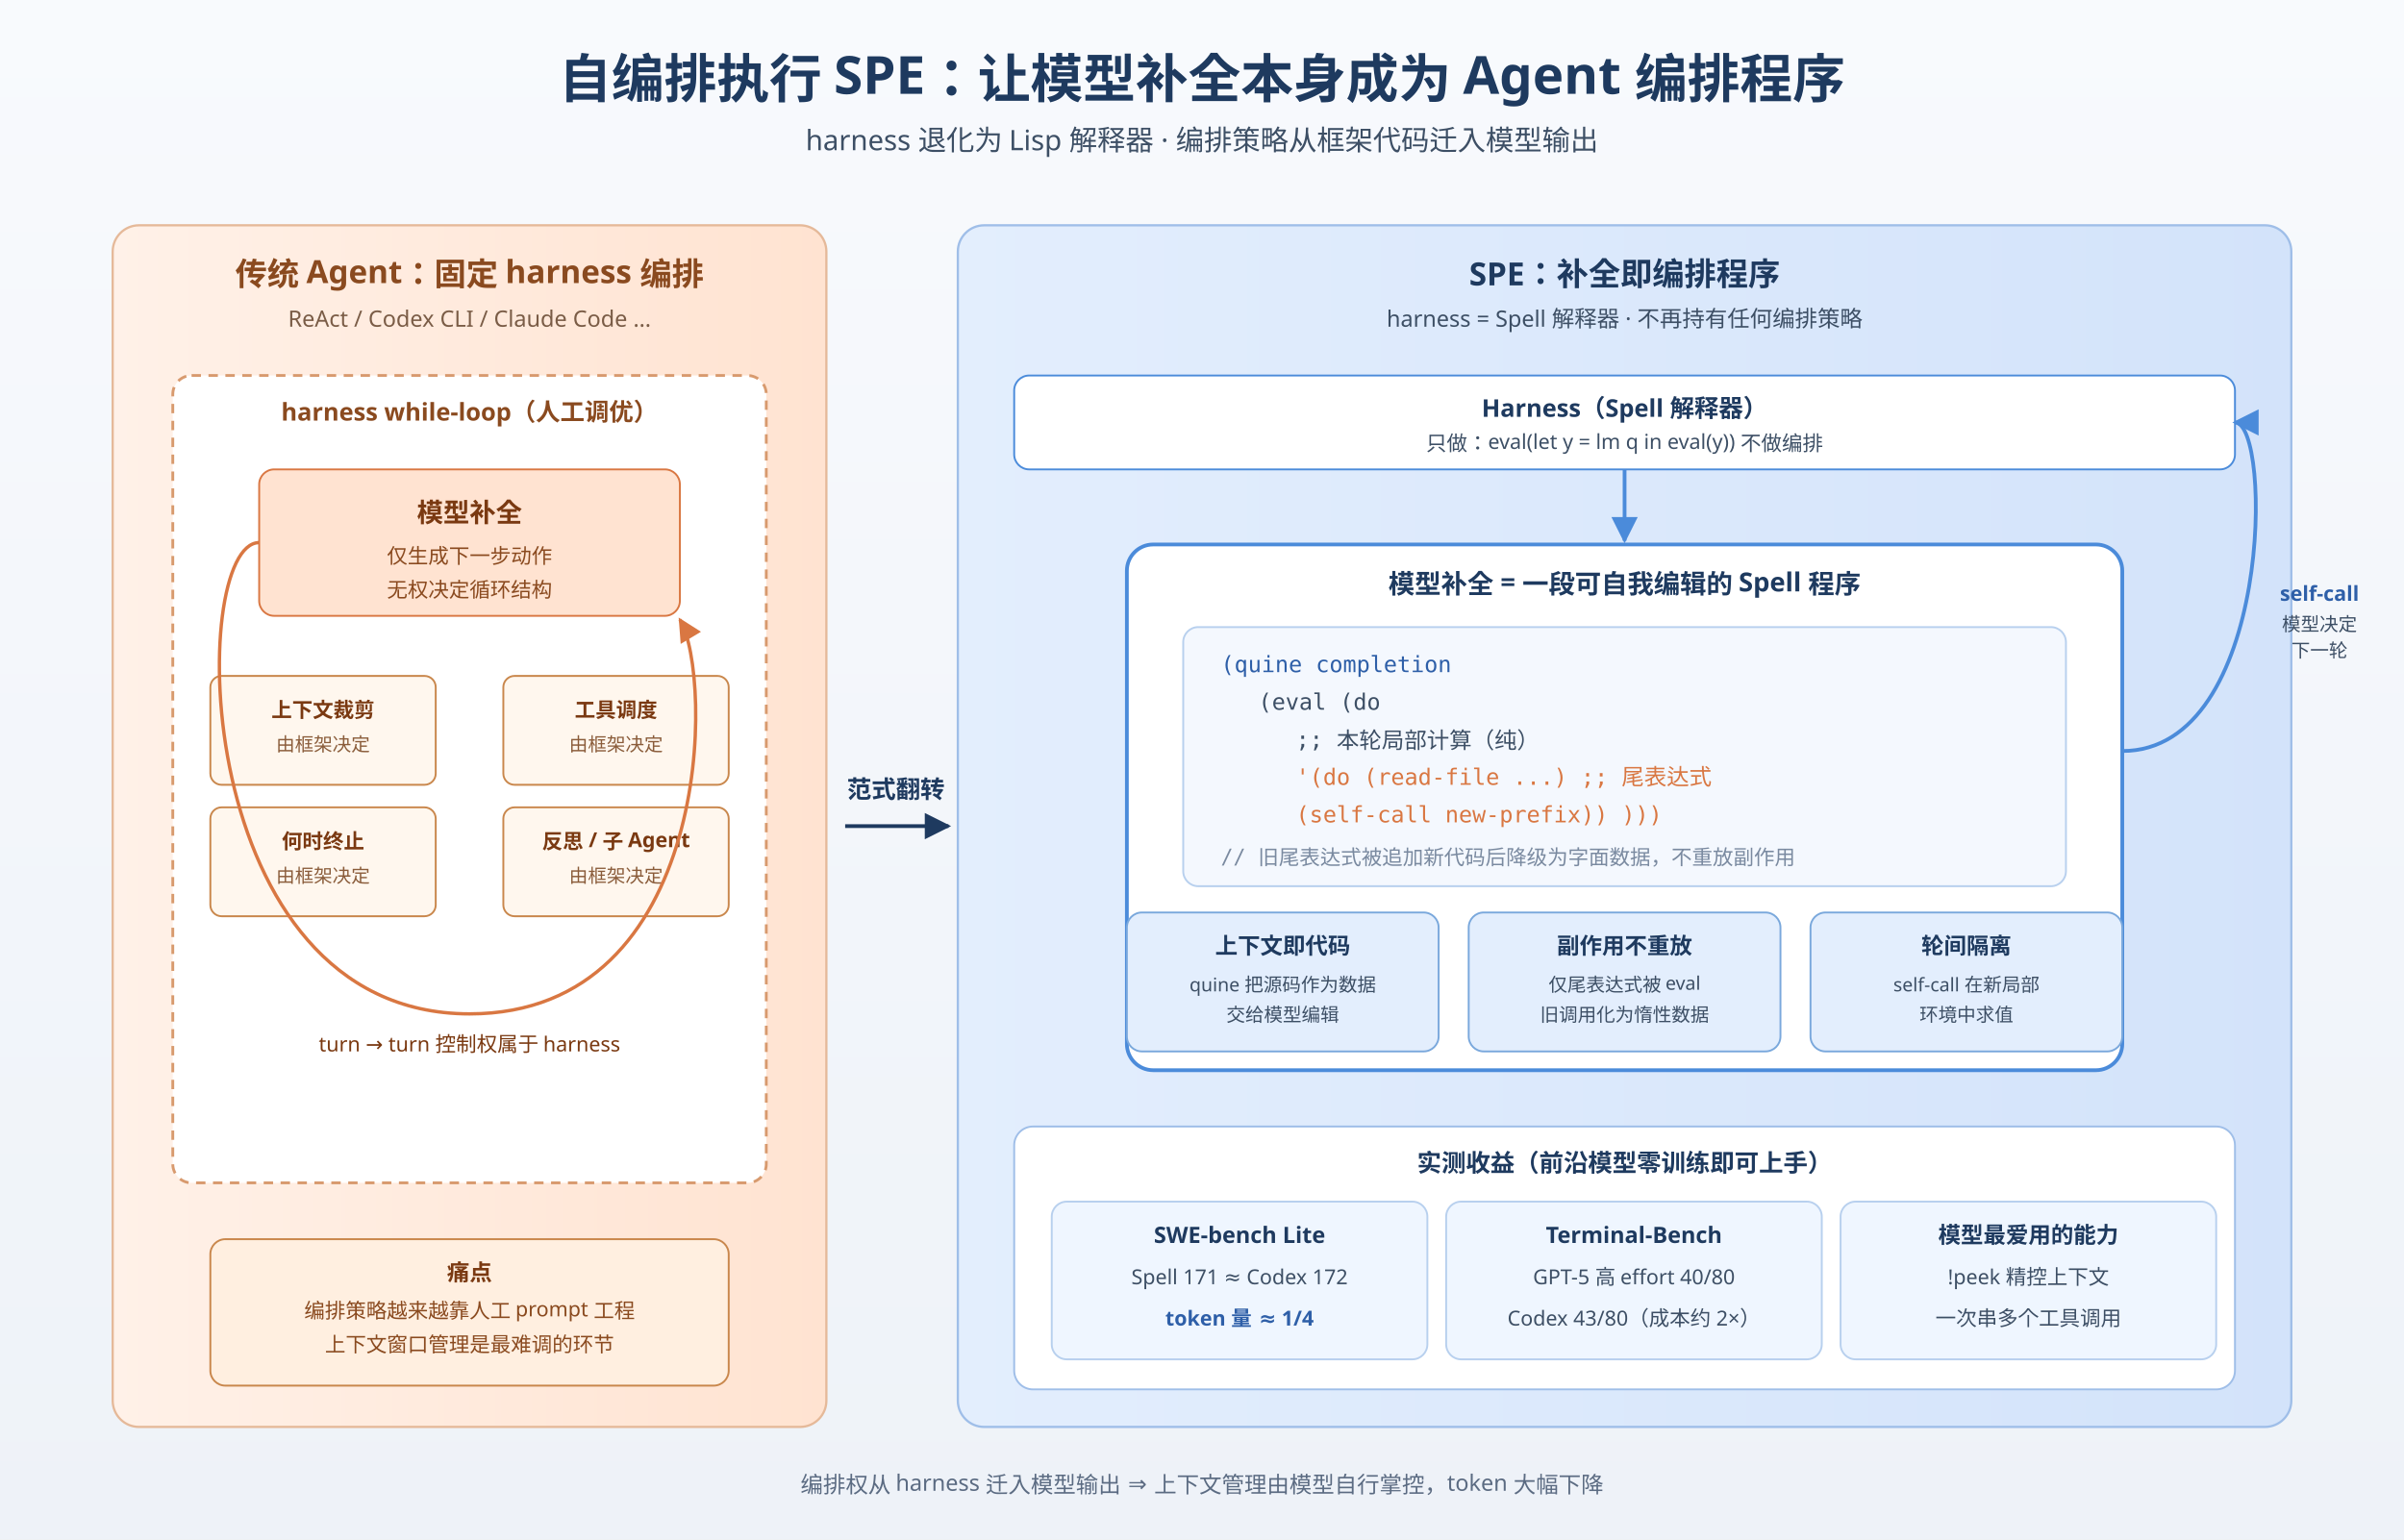
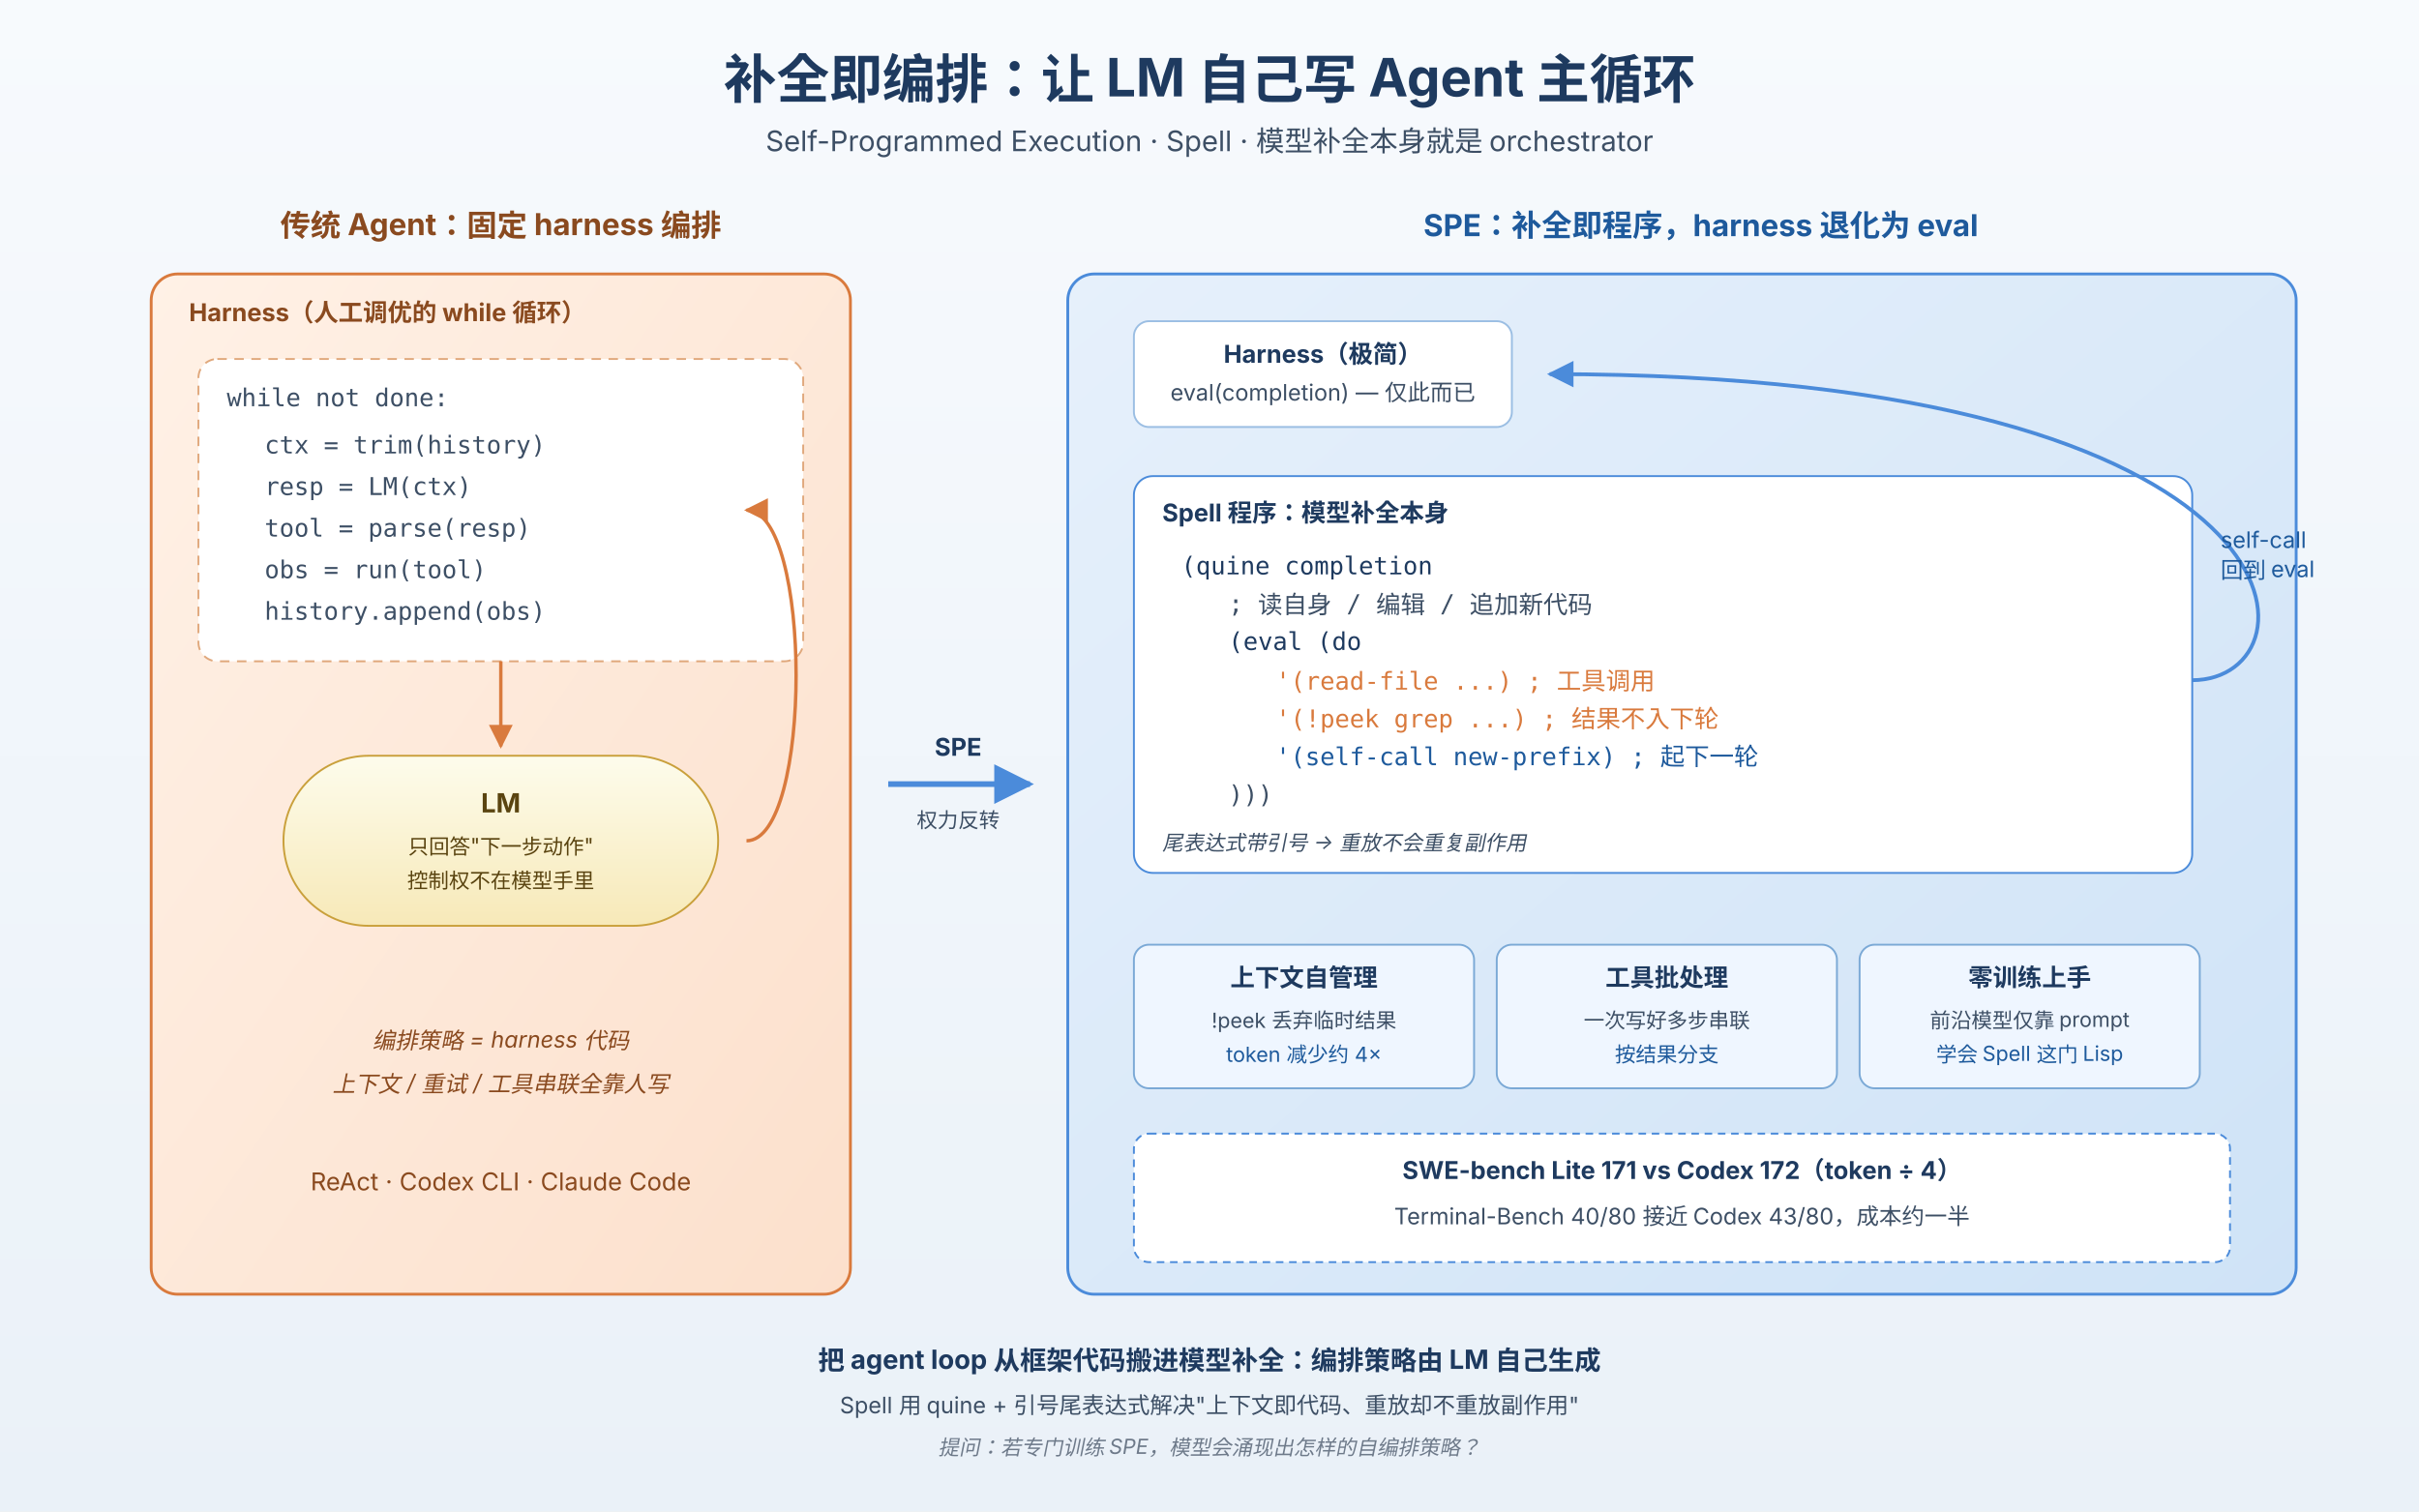
- <svg xmlns="http://www.w3.org/2000/svg" viewBox="0 0 1280 820" font-family="'PingFang SC','Microsoft YaHei',sans-serif">
+ <svg xmlns="http://www.w3.org/2000/svg" viewBox="0 0 1280 800" font-family="-apple-system,Segoe UI,PingFang SC,sans-serif">
  <defs>
    <linearGradient id="bg" x1="0" y1="0" x2="0" y2="1">
-       <stop offset="0" stop-color="#F8FAFD" />
-       <stop offset="1" stop-color="#EEF2F8" />
+       <stop offset="0" stop-color="#F7FAFD" />
+       <stop offset="1" stop-color="#EAF1F8" />
    </linearGradient>
-     <linearGradient id="trad" x1="0" y1="0" x2="1" y2="0">
-       <stop offset="0" stop-color="#FFF1E8" />
-       <stop offset="1" stop-color="#FFE3D1" />
+     <linearGradient id="oldHarness" x1="0" y1="0" x2="1" y2="1">
+       <stop offset="0" stop-color="#FFF1E6" />
+       <stop offset="1" stop-color="#FCE0CC" />
    </linearGradient>
-     <linearGradient id="spe" x1="0" y1="0" x2="1" y2="0">
-       <stop offset="0" stop-color="#E3EEFD" />
-       <stop offset="1" stop-color="#D3E3FA" />
+     <linearGradient id="newHarness" x1="0" y1="0" x2="1" y2="1">
+       <stop offset="0" stop-color="#E6F0FB" />
+       <stop offset="1" stop-color="#CFE3F7" />
    </linearGradient>
-     <marker id="ar" viewBox="0 0 10 10" refX="9" refY="5" markerWidth="7" markerHeight="7" orient="auto">
+     <linearGradient id="model" x1="0" y1="0" x2="0" y2="1">
+       <stop offset="0" stop-color="#FDFCEC" />
+       <stop offset="1" stop-color="#F7E9B8" />
+     </linearGradient>
+     <marker id="arr" viewBox="0 0 10 10" refX="9" refY="5" markerWidth="7" markerHeight="7" orient="auto-start-reverse">
      <path d="M0,0 L10,5 L0,10 z" fill="#4B8BDA" />
    </marker>
-     <marker id="aro" viewBox="0 0 10 10" refX="9" refY="5" markerWidth="7" markerHeight="7" orient="auto">
-       <path d="M0,0 L10,5 L0,10 z" fill="#D97742" />
-     </marker>
-     <marker id="ark" viewBox="0 0 10 10" refX="9" refY="5" markerWidth="7" markerHeight="7" orient="auto">
-       <path d="M0,0 L10,5 L0,10 z" fill="#1E3A5F" />
+     <marker id="arrOrange" viewBox="0 0 10 10" refX="9" refY="5" markerWidth="7" markerHeight="7" orient="auto-start-reverse">
+       <path d="M0,0 L10,5 L0,10 z" fill="#D97A3D" />
    </marker>
  </defs>
-   <rect width="1280" height="820" fill="url(#bg)" />
-   <text x="640" y="52" text-anchor="middle" font-size="28" font-weight="700" fill="#1E3A5F">自编排执行 SPE：让模型补全本身成为 Agent 编排程序</text>
-   <text x="640" y="80" text-anchor="middle" font-size="15" fill="#3D4F65">harness 退化为 Lisp 解释器 · 编排策略从框架代码迁入模型输出</text>
+   <rect width="1280" height="800" fill="url(#bg)" />
+   <text x="640" y="52" text-anchor="middle" font-size="28" font-weight="700" fill="#1E3A5F">补全即编排：让 LM 自己写 Agent 主循环</text>
+   <text x="640" y="80" text-anchor="middle" font-size="15" fill="#3D4F65">Self-Programmed Execution · Spell · 模型补全本身就是 orchestrator</text>
  <g>
-     <rect x="60" y="120" width="380" height="640" rx="14" fill="url(#trad)" stroke="#E5B999" stroke-width="1.2" />
-     <text x="250" y="152" text-anchor="middle" font-size="17" font-weight="700" fill="#8A4A1F">传统 Agent：固定 harness 编排</text>
-     <text x="250" y="174" text-anchor="middle" font-size="12" fill="#7A5C46">ReAct / Codex CLI / Claude Code …</text>
-     <rect x="92" y="200" width="316" height="430" rx="10" fill="#FFFFFF" stroke="#D89A6E" stroke-width="1.5" stroke-dasharray="5 4" />
-     <text x="250" y="224" text-anchor="middle" font-size="13" font-weight="700" fill="#8A4A1F">harness while-loop（人工调优）</text>
-     <rect x="138" y="250" width="224" height="78" rx="8" fill="#FFE3D1" stroke="#D97742" />
-     <text x="250" y="278" text-anchor="middle" font-size="14" font-weight="700" fill="#7A3911">模型补全</text>
-     <text x="250" y="300" text-anchor="middle" font-size="11" fill="#8A4A1F">仅生成下一步动作</text>
-     <text x="250" y="318" text-anchor="middle" font-size="11" fill="#8A4A1F">无权决定循环结构</text>
-     <rect x="112" y="360" width="120" height="58" rx="6" fill="#FFF7EE" stroke="#C9874C" />
-     <text x="172" y="382" text-anchor="middle" font-size="11" font-weight="600" fill="#7A3911">上下文裁剪</text>
-     <text x="172" y="400" text-anchor="middle" font-size="10" fill="#8A5C3A">由框架决定</text>
-     <rect x="268" y="360" width="120" height="58" rx="6" fill="#FFF7EE" stroke="#C9874C" />
-     <text x="328" y="382" text-anchor="middle" font-size="11" font-weight="600" fill="#7A3911">工具调度</text>
-     <text x="328" y="400" text-anchor="middle" font-size="10" fill="#8A5C3A">由框架决定</text>
-     <rect x="112" y="430" width="120" height="58" rx="6" fill="#FFF7EE" stroke="#C9874C" />
-     <text x="172" y="452" text-anchor="middle" font-size="11" font-weight="600" fill="#7A3911">何时终止</text>
-     <text x="172" y="470" text-anchor="middle" font-size="10" fill="#8A5C3A">由框架决定</text>
-     <rect x="268" y="430" width="120" height="58" rx="6" fill="#FFF7EE" stroke="#C9874C" />
-     <text x="328" y="452" text-anchor="middle" font-size="11" font-weight="600" fill="#7A3911">反思 / 子 Agent</text>
-     <text x="328" y="470" text-anchor="middle" font-size="10" fill="#8A5C3A">由框架决定</text>
-     <path d="M 138 289 C 100 289 100 540 250 540 C 380 540 380 360 362 330" fill="none" stroke="#D97742" stroke-width="1.8" marker-end="url(#aro)" />
-     <text x="250" y="560" text-anchor="middle" font-size="11" fill="#7A3911">turn → turn 控制权属于 harness</text>
-     <rect x="112" y="660" width="276" height="78" rx="8" fill="#FFEFE0" stroke="#C9874C" />
-     <text x="250" y="682" text-anchor="middle" font-size="12" font-weight="700" fill="#7A3911">痛点</text>
-     <text x="250" y="702" text-anchor="middle" font-size="11" fill="#8A4A1F">编排策略越来越靠人工 prompt 工程</text>
-     <text x="250" y="720" text-anchor="middle" font-size="11" fill="#8A4A1F">上下文窗口管理是最难调的环节</text>
+     <text x="265" y="125" text-anchor="middle" font-size="16" font-weight="700" fill="#8A4A1F">传统 Agent：固定 harness 编排</text>
+     <rect x="80" y="145" width="370" height="540" rx="14" fill="url(#oldHarness)" stroke="#D97A3D" stroke-width="1.5" />
+     <text x="100" y="170" font-size="13" font-weight="700" fill="#8A4A1F">Harness（人工调优的 while 循环）</text>
+     <rect x="105" y="190" width="320" height="160" rx="10" fill="#FFFFFF" stroke="#E0A87C" stroke-dasharray="5 4" />
+     <text x="120" y="215" font-size="13" fill="#3D4F65" font-family="monospace">while not done:</text>
+     <text x="140" y="240" font-size="13" fill="#3D4F65" font-family="monospace">ctx  = trim(history)</text>
+     <text x="140" y="262" font-size="13" fill="#3D4F65" font-family="monospace">resp = LM(ctx)</text>
+     <text x="140" y="284" font-size="13" fill="#3D4F65" font-family="monospace">tool = parse(resp)</text>
+     <text x="140" y="306" font-size="13" fill="#3D4F65" font-family="monospace">obs  = run(tool)</text>
+     <text x="140" y="328" font-size="13" fill="#3D4F65" font-family="monospace">history.append(obs)</text>
+     <rect x="150" y="400" width="230" height="90" rx="45" fill="url(#model)" stroke="#C9A03B" />
+     <text x="265" y="430" text-anchor="middle" font-size="14" font-weight="700" fill="#5A4410">LM</text>
+     <text x="265" y="452" text-anchor="middle" font-size="11" fill="#5A4410">只回答"下一步动作"</text>
+     <text x="265" y="470" text-anchor="middle" font-size="11" fill="#5A4410">控制权不在模型手里</text>
+     <path d="M 265 350 L 265 395" stroke="#D97A3D" stroke-width="1.8" fill="none" marker-end="url(#arrOrange)" />
+     <path d="M 395 445 C 430 445 430 270 395 270" fill="none" stroke="#D97A3D" stroke-width="1.8" marker-end="url(#arrOrange)" />
+     <text x="265" y="555" text-anchor="middle" font-size="12" fill="#8A4A1F" font-style="italic">编排策略 = harness 代码</text>
+     <text x="265" y="578" text-anchor="middle" font-size="12" fill="#8A4A1F" font-style="italic">上下文 / 重试 / 工具串联全靠人写</text>
+     <text x="265" y="630" text-anchor="middle" font-size="13" fill="#8A4A1F">ReAct · Codex CLI · Claude Code</text>
  </g>
  <g>
-     <path d="M 450 440 L 505 440" stroke="#1E3A5F" stroke-width="2" marker-end="url(#ark)" />
-     <text x="477" y="425" text-anchor="middle" font-size="13" font-weight="700" fill="#1E3A5F">范式翻转</text>
+     <path d="M 470 415 L 545 415" stroke="#4B8BDA" stroke-width="3" marker-end="url(#arr)" fill="none" />
+     <text x="507" y="400" text-anchor="middle" font-size="13" font-weight="700" fill="#1E3A5F">SPE</text>
+     <text x="507" y="438" text-anchor="middle" font-size="11" fill="#3D4F65">权力反转</text>
  </g>
  <g>
-     <rect x="510" y="120" width="710" height="640" rx="14" fill="url(#spe)" stroke="#9FBEE8" stroke-width="1.2" />
-     <text x="865" y="152" text-anchor="middle" font-size="17" font-weight="700" fill="#1E3A5F">SPE：补全即编排程序</text>
-     <text x="865" y="174" text-anchor="middle" font-size="12" fill="#3D4F65">harness = Spell 解释器 · 不再持有任何编排策略</text>
-     <rect x="540" y="200" width="650" height="50" rx="8" fill="#FFFFFF" stroke="#4B8BDA" />
-     <text x="865" y="222" text-anchor="middle" font-size="13" font-weight="700" fill="#1E3A5F">Harness（Spell 解释器）</text>
-     <text x="865" y="240" text-anchor="middle" font-size="11" fill="#3D4F65">只做：eval(let y = lm q in eval(y))   不做编排</text>
-     <rect x="600" y="290" width="530" height="280" rx="14" fill="#FFFFFF" stroke="#4B8BDA" stroke-width="2" />
-     <text x="865" y="316" text-anchor="middle" font-size="14" font-weight="700" fill="#1E3A5F">模型补全 = 一段可自我编辑的 Spell 程序</text>
-     <rect x="630" y="334" width="470" height="138" rx="8" fill="#F4F8FE" stroke="#B8D0EE" />
-     <text x="650" y="358" font-size="12" font-family="monospace" fill="#2E5FA8">(quine completion</text>
-     <text x="670" y="378" font-size="12" font-family="monospace" fill="#3D4F65">(eval (do</text>
-     <text x="690" y="398" font-size="12" font-family="monospace" fill="#3D4F65">  ;; 本轮局部计算（纯）</text>
-     <text x="690" y="418" font-size="12" font-family="monospace" fill="#D97742">  '(do (read-file ...)   ;; 尾表达式</text>
-     <text x="690" y="438" font-size="12" font-family="monospace" fill="#D97742">       (self-call new-prefix)) )))</text>
-     <text x="650" y="460" font-size="11" font-family="monospace" fill="#7A8AA0">// 旧尾表达式被追加新代码后降级为字面数据，不重放副作用</text>
-     <rect x="600" y="486" width="166" height="74" rx="8" fill="#E3EEFD" stroke="#7AA8DC" />
-     <text x="683" y="508" text-anchor="middle" font-size="12" font-weight="700" fill="#1E3A5F">上下文即代码</text>
-     <text x="683" y="528" text-anchor="middle" font-size="10" fill="#3D4F65">quine 把源码作为数据</text>
-     <text x="683" y="544" text-anchor="middle" font-size="10" fill="#3D4F65">交给模型编辑</text>
-     <rect x="782" y="486" width="166" height="74" rx="8" fill="#E3EEFD" stroke="#7AA8DC" />
-     <text x="865" y="508" text-anchor="middle" font-size="12" font-weight="700" fill="#1E3A5F">副作用不重放</text>
-     <text x="865" y="528" text-anchor="middle" font-size="10" fill="#3D4F65">仅尾表达式被 eval</text>
-     <text x="865" y="544" text-anchor="middle" font-size="10" fill="#3D4F65">旧调用化为惰性数据</text>
-     <rect x="964" y="486" width="166" height="74" rx="8" fill="#E3EEFD" stroke="#7AA8DC" />
-     <text x="1047" y="508" text-anchor="middle" font-size="12" font-weight="700" fill="#1E3A5F">轮间隔离</text>
-     <text x="1047" y="528" text-anchor="middle" font-size="10" fill="#3D4F65">self-call 在新局部</text>
-     <text x="1047" y="544" text-anchor="middle" font-size="10" fill="#3D4F65">环境中求值</text>
-     <path d="M 1130 400 C 1210 400 1210 225 1190 225" fill="none" stroke="#4B8BDA" stroke-width="2" marker-end="url(#ar)" />
-     <text x="1235" y="320" text-anchor="middle" font-size="11" font-weight="600" fill="#2E5FA8">self-call</text>
-     <text x="1235" y="336" text-anchor="middle" font-size="10" fill="#3D4F65">模型决定</text>
-     <text x="1235" y="350" text-anchor="middle" font-size="10" fill="#3D4F65">下一轮</text>
-     <path d="M 865 250 L 865 288" stroke="#4B8BDA" stroke-width="2" marker-end="url(#ar)" />
-     <rect x="540" y="600" width="650" height="140" rx="10" fill="#FFFFFF" stroke="#9FBEE8" />
-     <text x="865" y="624" text-anchor="middle" font-size="13" font-weight="700" fill="#1E3A5F">实测收益（前沿模型零训练即可上手）</text>
-     <rect x="560" y="640" width="200" height="84" rx="8" fill="#EFF6FF" stroke="#B8D0EE" />
-     <text x="660" y="662" text-anchor="middle" font-size="12" font-weight="700" fill="#1E3A5F">SWE-bench Lite</text>
-     <text x="660" y="684" text-anchor="middle" font-size="11" fill="#3D4F65">Spell 171 ≈ Codex 172</text>
-     <text x="660" y="706" text-anchor="middle" font-size="11" font-weight="600" fill="#2E5FA8">token 量 ≈ 1/4</text>
-     <rect x="770" y="640" width="200" height="84" rx="8" fill="#EFF6FF" stroke="#B8D0EE" />
-     <text x="870" y="662" text-anchor="middle" font-size="12" font-weight="700" fill="#1E3A5F">Terminal-Bench</text>
-     <text x="870" y="684" text-anchor="middle" font-size="11" fill="#3D4F65">GPT-5 高 effort 40/80</text>
-     <text x="870" y="706" text-anchor="middle" font-size="11" fill="#3D4F65">Codex 43/80（成本约 2×）</text>
-     <rect x="980" y="640" width="200" height="84" rx="8" fill="#EFF6FF" stroke="#B8D0EE" />
-     <text x="1080" y="662" text-anchor="middle" font-size="12" font-weight="700" fill="#1E3A5F">模型最爱用的能力</text>
-     <text x="1080" y="684" text-anchor="middle" font-size="11" fill="#3D4F65">!peek 精控上下文</text>
-     <text x="1080" y="706" text-anchor="middle" font-size="11" fill="#3D4F65">一次串多个工具调用</text>
+     <text x="900" y="125" text-anchor="middle" font-size="16" font-weight="700" fill="#1E5A9C">SPE：补全即程序，harness 退化为 eval</text>
+     <rect x="565" y="145" width="650" height="540" rx="14" fill="url(#newHarness)" stroke="#4B8BDA" stroke-width="1.5" />
+     <rect x="600" y="170" width="200" height="56" rx="8" fill="#FFFFFF" stroke="#9BBEE3" />
+     <text x="700" y="192" text-anchor="middle" font-size="13" font-weight="700" fill="#1E3A5F">Harness（极简）</text>
+     <text x="700" y="212" text-anchor="middle" font-size="12" fill="#3D4F65">eval(completion) — 仅此而已</text>
+     <rect x="600" y="252" width="560" height="210" rx="10" fill="#FFFFFF" stroke="#4B8BDA" />
+     <text x="615" y="276" font-size="13" font-weight="700" fill="#1E3A5F">Spell 程序：模型补全本身</text>
+     <text x="625" y="304" font-size="13" fill="#1E3A5F" font-family="monospace">(quine completion</text>
+     <text x="650" y="324" font-size="13" fill="#3D4F65" font-family="monospace">; 读自身 / 编辑 / 追加新代码</text>
+     <text x="650" y="344" font-size="13" fill="#1E3A5F" font-family="monospace">(eval (do</text>
+     <text x="675" y="365" font-size="13" fill="#D97A3D" font-family="monospace">'(read-file ...)        ; 工具调用</text>
+     <text x="675" y="385" font-size="13" fill="#D97A3D" font-family="monospace">'(!peek grep ...)       ; 结果不入下轮</text>
+     <text x="675" y="405" font-size="13" fill="#1E5A9C" font-family="monospace">'(self-call new-prefix) ; 起下一轮</text>
+     <text x="650" y="425" font-size="13" fill="#3D4F65" font-family="monospace">)))</text>
+     <text x="615" y="450" font-size="11" fill="#3D4F65" font-style="italic">尾表达式带引号 → 重放不会重复副作用</text>
+     <path d="M 1160 360 C 1230 360 1230 198 820 198" fill="none" stroke="#4B8BDA" stroke-width="2" marker-end="url(#arr)" />
+     <text x="1175" y="290" font-size="12" fill="#1E5A9C">self-call</text>
+     <text x="1175" y="306" font-size="12" fill="#1E5A9C">回到 eval</text>
+     <g transform="translate(600,500)">
+       <rect x="0" y="0" width="180" height="76" rx="8" fill="#EFF6FF" stroke="#7BA9D6" />
+       <text x="90" y="22" text-anchor="middle" font-size="13" font-weight="700" fill="#1E3A5F">上下文自管理</text>
+       <text x="90" y="44" text-anchor="middle" font-size="11" fill="#3D4F65">!peek 丢弃临时结果</text>
+       <text x="90" y="62" text-anchor="middle" font-size="11" fill="#1E5A9C">token 减少约 4×</text>
+     </g>
+     <g transform="translate(792,500)">
+       <rect x="0" y="0" width="180" height="76" rx="8" fill="#EFF6FF" stroke="#7BA9D6" />
+       <text x="90" y="22" text-anchor="middle" font-size="13" font-weight="700" fill="#1E3A5F">工具批处理</text>
+       <text x="90" y="44" text-anchor="middle" font-size="11" fill="#3D4F65">一次写好多步串联</text>
+       <text x="90" y="62" text-anchor="middle" font-size="11" fill="#1E5A9C">按结果分支</text>
+     </g>
+     <g transform="translate(984,500)">
+       <rect x="0" y="0" width="180" height="76" rx="8" fill="#EFF6FF" stroke="#7BA9D6" />
+       <text x="90" y="22" text-anchor="middle" font-size="13" font-weight="700" fill="#1E3A5F">零训练上手</text>
+       <text x="90" y="44" text-anchor="middle" font-size="11" fill="#3D4F65">前沿模型仅靠 prompt</text>
+       <text x="90" y="62" text-anchor="middle" font-size="11" fill="#1E5A9C">学会 Spell 这门 Lisp</text>
+     </g>
+     <rect x="600" y="600" width="580" height="68" rx="8" fill="#FFFFFF" stroke="#4B8BDA" stroke-dasharray="4 3" />
+     <text x="890" y="624" text-anchor="middle" font-size="13" font-weight="700" fill="#1E3A5F">SWE-bench Lite 171 vs Codex 172（token ÷ 4）</text>
+     <text x="890" y="648" text-anchor="middle" font-size="12" fill="#3D4F65">Terminal-Bench 40/80 接近 Codex 43/80，成本约一半</text>
  </g>
-   <text x="640" y="795" text-anchor="middle" font-size="12" fill="#5B6B82">编排权从 harness 迁入模型输出 ⇒ 上下文管理由模型自行掌控，token 大幅下降</text>
+   <text x="640" y="725" text-anchor="middle" font-size="14" font-weight="700" fill="#1E3A5F">把 agent loop 从框架代码搬进模型补全：编排策略由 LM 自己生成</text>
+   <text x="640" y="748" text-anchor="middle" font-size="12" fill="#3D4F65">Spell 用 quine + 引号尾表达式解决"上下文即代码、重放却不重放副作用"</text>
+   <text x="640" y="770" text-anchor="middle" font-size="11" fill="#6E7A8A" font-style="italic">提问：若专门训练 SPE，模型会涌现出怎样的自编排策略？</text>
</svg>
